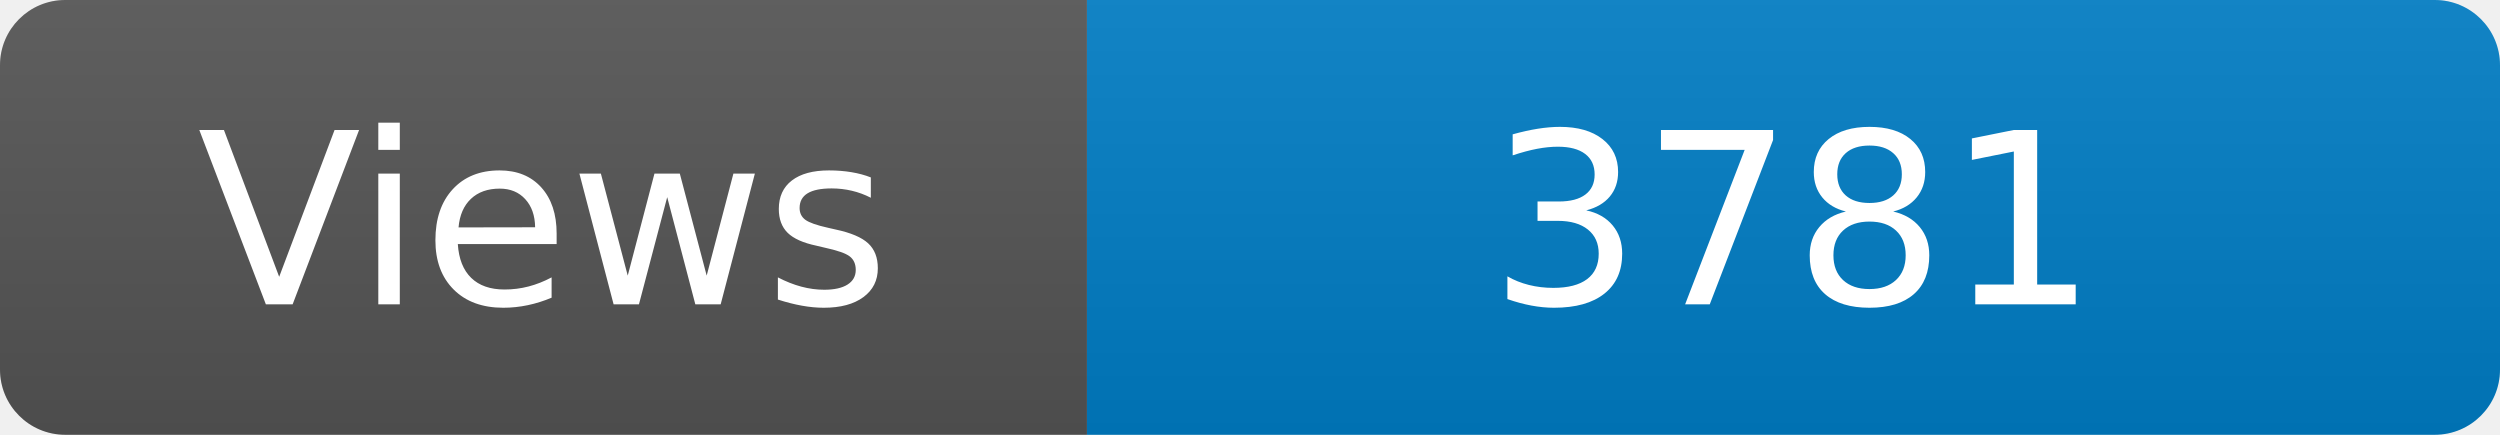
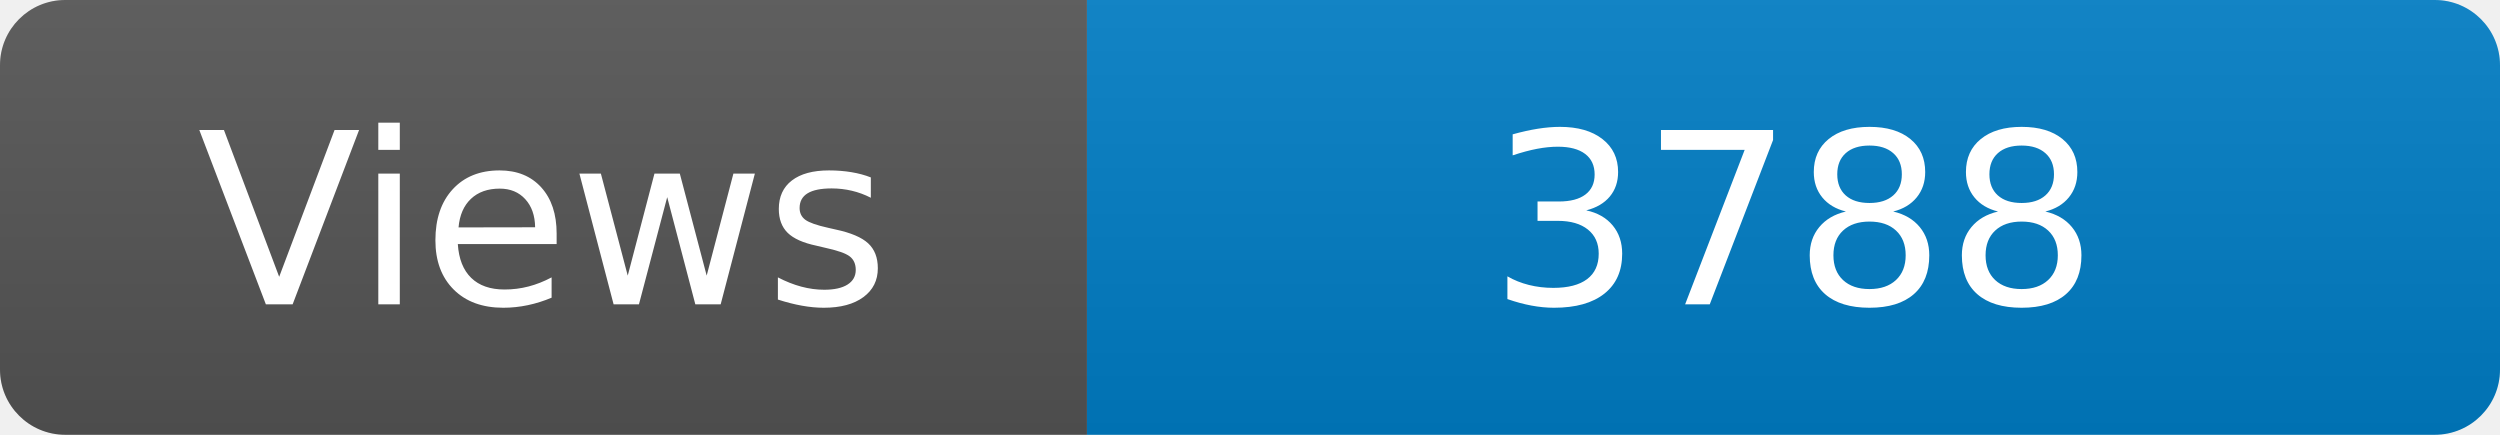
<svg xmlns="http://www.w3.org/2000/svg" width="115" height="20" role="img" aria-label="Maintained?: yes">
  <linearGradient id="s" x2="0" y2="100%">
    <stop offset="0" stop-color="#bbb" stop-opacity=".1" />
    <stop offset="1" stop-opacity=".1" />
  </linearGradient>
  <clipPath id="r">
    <rect width="115" height="20" rx="3" fill="#fff" />
  </clipPath>
  <g clip-path="url(#r)">
    <rect width="50" height="20" fill="#555" />
    <rect x="50" width="160" height="20" fill="#007ec6" />
    <rect width="115" height="20" fill="url(#s)" />
  </g>
  <g fill="#fff" text-anchor="middle" font-family="Verdana,Geneva,DejaVu Sans,sans-serif" font-size="110">
    <text x="250" y="140" transform="scale(.1)" fill="#fff">Views</text>
-     <text x="825" y="140" transform="scale(.1)" fill="#fff">3781</text>
+     <text x="825" y="140" transform="scale(.1)" fill="#fff">3788</text>
  </g>
</svg>
